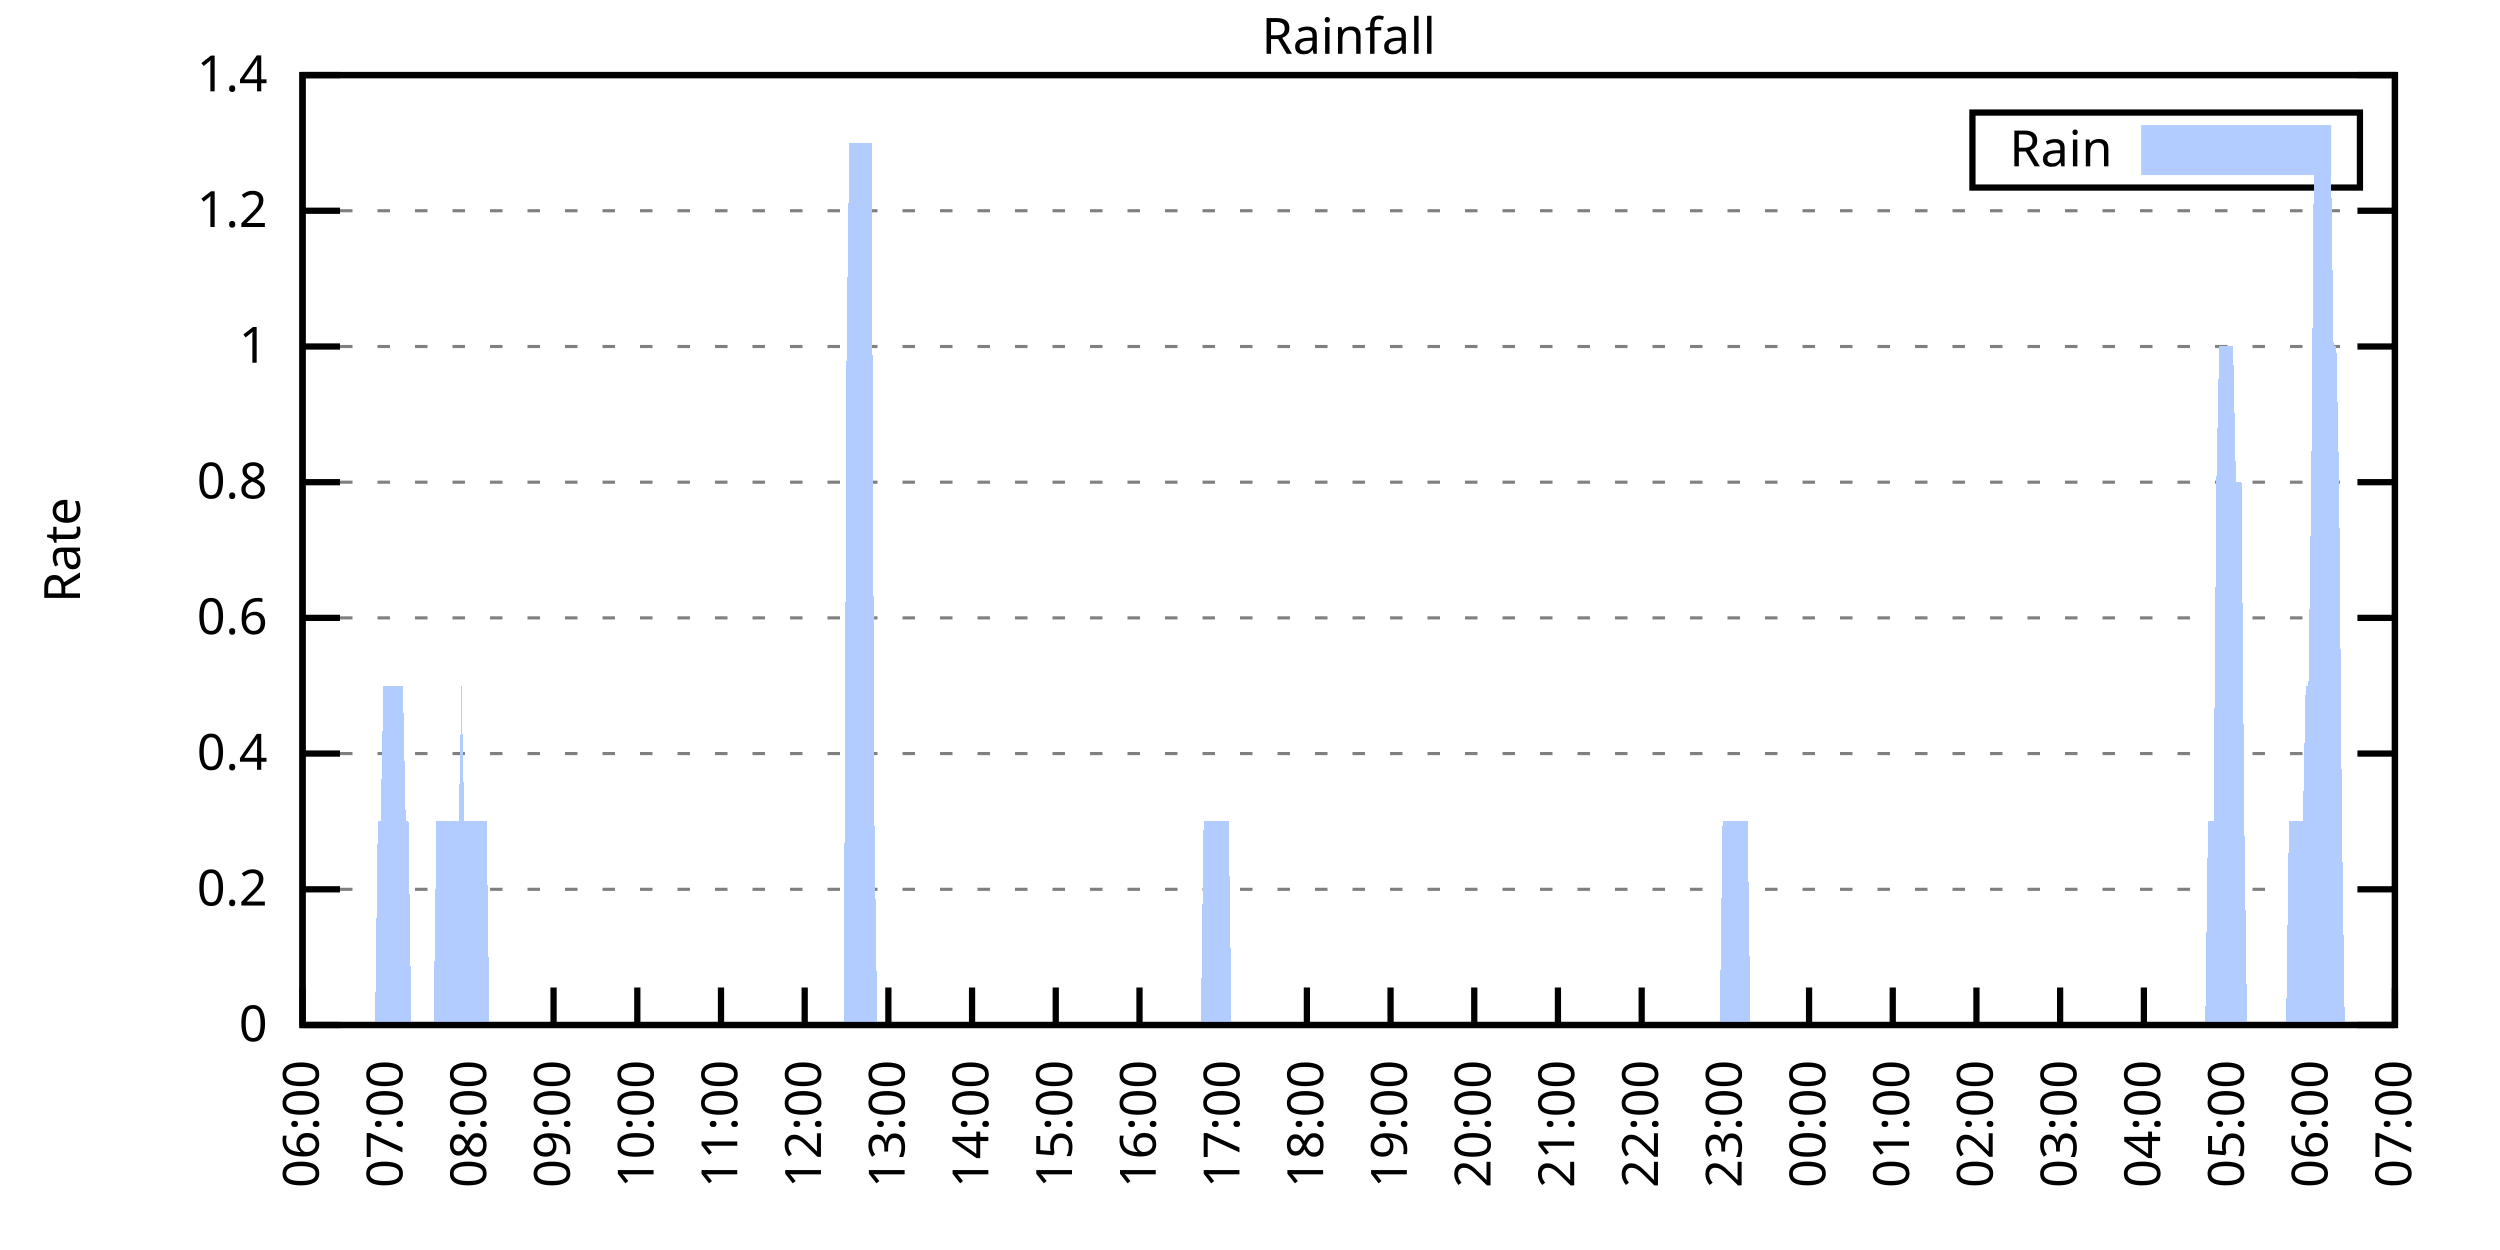
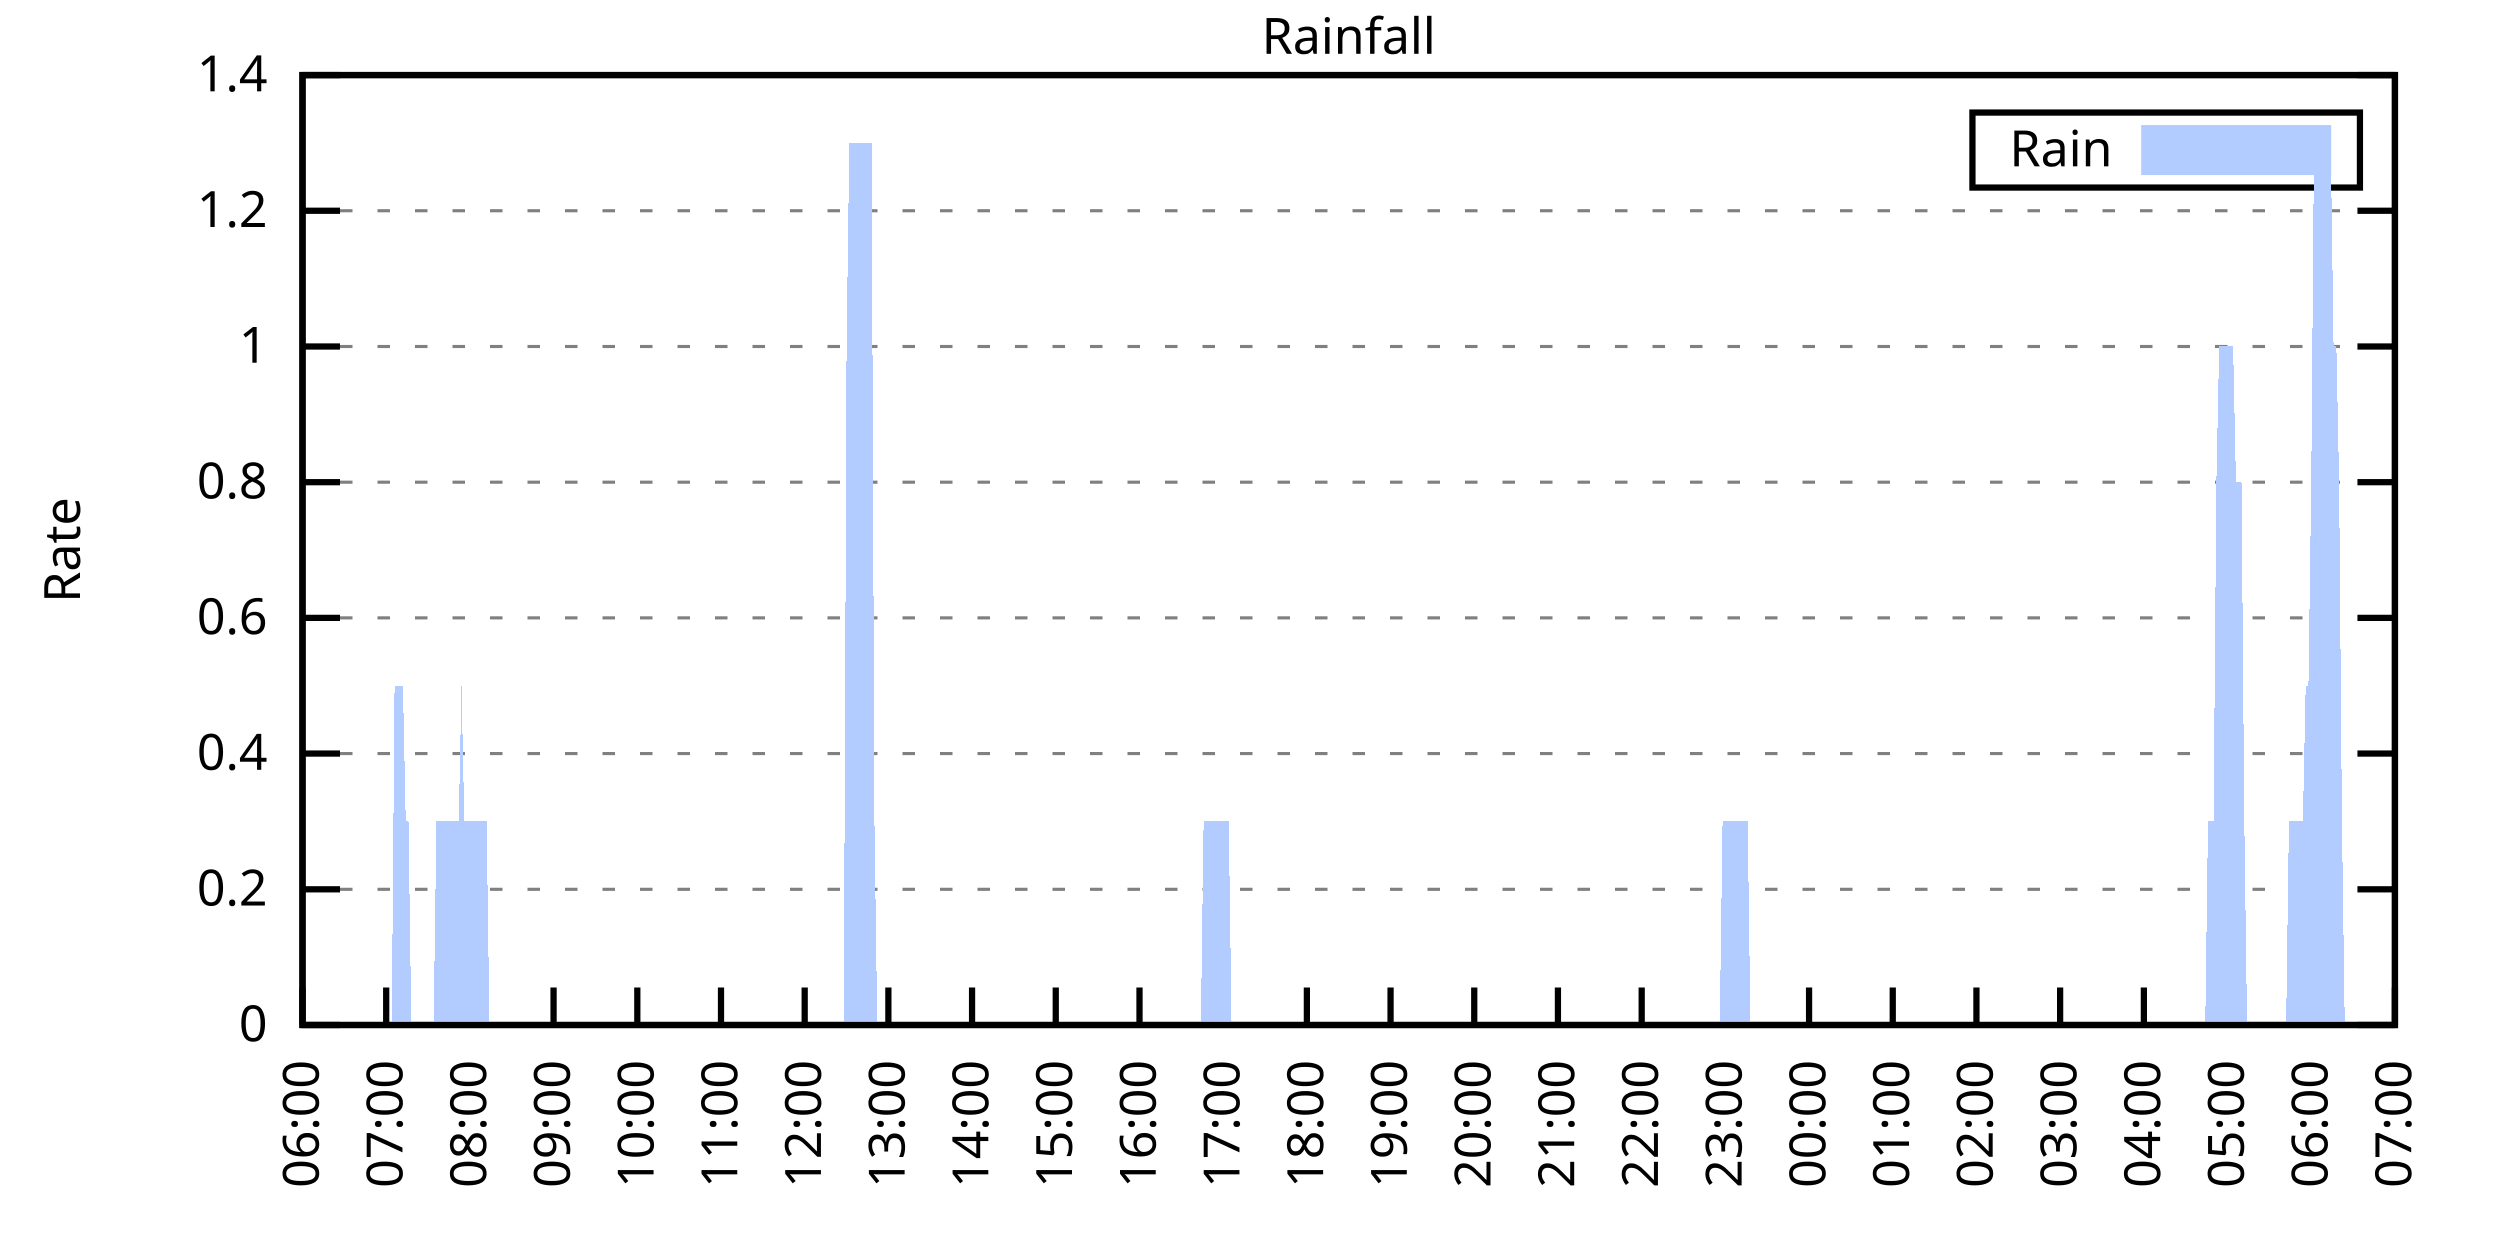
<svg xmlns="http://www.w3.org/2000/svg" xmlns:xlink="http://www.w3.org/1999/xlink" width="400" height="200" viewBox="0 0 400 200">
  <g id="gnuplot_canvas">
    <rect x="0" y="0" width="400" height="200" fill="none" />
    <defs>
      <circle id="gpDot" r="0.5" stroke-width="0.5" stroke="currentColor" />
      <path id="gpPt0" stroke-width="0.333" stroke="currentColor" d="M-1,0 h2 M0,-1 v2" />
      <path id="gpPt1" stroke-width="0.333" stroke="currentColor" d="M-1,-1 L1,1 M1,-1 L-1,1" />
      <path id="gpPt2" stroke-width="0.333" stroke="currentColor" d="M-1,0 L1,0 M0,-1 L0,1 M-1,-1 L1,1 M-1,1 L1,-1" />
      <rect id="gpPt3" stroke-width="0.333" stroke="currentColor" x="-1" y="-1" width="2" height="2" />
      <rect id="gpPt4" stroke-width="0.333" stroke="currentColor" fill="currentColor" x="-1" y="-1" width="2" height="2" />
      <circle id="gpPt5" stroke-width="0.333" stroke="currentColor" cx="0" cy="0" r="1" />
      <use xlink:href="#gpPt5" id="gpPt6" fill="currentColor" stroke="none" />
      <path id="gpPt7" stroke-width="0.333" stroke="currentColor" d="M0,-1.33 L-1.33,0.67 L1.33,0.67 z" />
      <use xlink:href="#gpPt7" id="gpPt8" fill="currentColor" stroke="none" />
      <use xlink:href="#gpPt7" id="gpPt9" stroke="currentColor" transform="rotate(180)" />
      <use xlink:href="#gpPt9" id="gpPt10" fill="currentColor" stroke="none" />
      <use xlink:href="#gpPt3" id="gpPt11" stroke="currentColor" transform="rotate(45)" />
      <use xlink:href="#gpPt11" id="gpPt12" fill="currentColor" stroke="none" />
      <path id="gpPt13" stroke-width="0.333" stroke="currentColor" d="M0,1.330 L1.265,0.411 L0.782,-1.067 L-0.782,-1.076 L-1.265,0.411 z" />
      <use xlink:href="#gpPt13" id="gpPt14" fill="currentColor" stroke="none" />
      <filter id="textbox" filterUnits="objectBoundingBox" x="0" y="0" height="1" width="1">
        <feFlood flood-color="white" flood-opacity="1" result="bgnd" />
        <feComposite in="SourceGraphic" in2="bgnd" operator="atop" />
      </filter>
      <filter id="greybox" filterUnits="objectBoundingBox" x="0" y="0" height="1" width="1">
        <feFlood flood-color="lightgrey" flood-opacity="1" result="grey" />
        <feComposite in="SourceGraphic" in2="grey" operator="atop" />
      </filter>
    </defs>
    <g fill="none" color="white" stroke="currentColor" stroke-width="1.00" stroke-linecap="butt" stroke-linejoin="miter">
</g>
    <g fill="none" color="black" stroke="currentColor" stroke-width="1.00" stroke-linecap="butt" stroke-linejoin="miter">
      <g stroke="none" shape-rendering="crispEdges">
        <polygon fill="rgb(255, 255, 255)" points="48.40,164.00 383.18,164.00 383.18,12.02 48.40,12.02 " />
      </g>
    </g>
    <g fill="none" color="black" stroke="currentColor" stroke-width="1.00" stroke-linecap="butt" stroke-linejoin="miter">
</g>
    <g fill="none" color="black" stroke="black" stroke-width="0.50" stroke-linecap="butt" stroke-linejoin="miter">
</g>
    <g fill="none" color="gray" stroke="currentColor" stroke-width="0.50" stroke-linecap="butt" stroke-linejoin="miter">
      <path stroke="gray" stroke-dasharray="2,4" class="gridline" d="M48.40,164.00 L383.19,164.00  " />
    </g>
    <g fill="none" color="gray" stroke="gray" stroke-width="1.00" stroke-linecap="butt" stroke-linejoin="miter">
</g>
    <g fill="none" color="black" stroke="currentColor" stroke-width="1.00" stroke-linecap="butt" stroke-linejoin="miter">
      <path stroke="black" d="M48.40,164.00 L54.40,164.00 M383.19,164.00 L377.19,164.00  " />
      <g transform="translate(42.80,166.60)" stroke="none" fill="black" font-family="Sans" font-size="8.00" text-anchor="end">
        <text>
          <tspan font-family="Sans"> 0</tspan>
        </text>
      </g>
    </g>
    <g fill="none" color="black" stroke="currentColor" stroke-width="1.00" stroke-linecap="butt" stroke-linejoin="miter">
</g>
    <g fill="none" color="black" stroke="black" stroke-width="0.50" stroke-linecap="butt" stroke-linejoin="miter">
</g>
    <g fill="none" color="gray" stroke="currentColor" stroke-width="0.50" stroke-linecap="butt" stroke-linejoin="miter">
      <path stroke="gray" stroke-dasharray="2,4" class="gridline" d="M48.40,142.29 L383.19,142.29  " />
    </g>
    <g fill="none" color="gray" stroke="gray" stroke-width="1.00" stroke-linecap="butt" stroke-linejoin="miter">
</g>
    <g fill="none" color="black" stroke="currentColor" stroke-width="1.00" stroke-linecap="butt" stroke-linejoin="miter">
      <path stroke="black" d="M48.40,142.29 L54.40,142.29 M383.19,142.29 L377.19,142.29  " />
      <g transform="translate(42.80,144.89)" stroke="none" fill="black" font-family="Sans" font-size="8.00" text-anchor="end">
        <text>
          <tspan font-family="Sans"> 0.2</tspan>
        </text>
      </g>
    </g>
    <g fill="none" color="black" stroke="currentColor" stroke-width="1.00" stroke-linecap="butt" stroke-linejoin="miter">
</g>
    <g fill="none" color="black" stroke="black" stroke-width="0.50" stroke-linecap="butt" stroke-linejoin="miter">
</g>
    <g fill="none" color="gray" stroke="currentColor" stroke-width="0.50" stroke-linecap="butt" stroke-linejoin="miter">
      <path stroke="gray" stroke-dasharray="2,4" class="gridline" d="M48.40,120.57 L383.19,120.57  " />
    </g>
    <g fill="none" color="gray" stroke="gray" stroke-width="1.00" stroke-linecap="butt" stroke-linejoin="miter">
</g>
    <g fill="none" color="black" stroke="currentColor" stroke-width="1.00" stroke-linecap="butt" stroke-linejoin="miter">
      <path stroke="black" d="M48.40,120.57 L54.40,120.57 M383.19,120.57 L377.19,120.57  " />
      <g transform="translate(42.80,123.17)" stroke="none" fill="black" font-family="Sans" font-size="8.00" text-anchor="end">
        <text>
          <tspan font-family="Sans"> 0.4</tspan>
        </text>
      </g>
    </g>
    <g fill="none" color="black" stroke="currentColor" stroke-width="1.00" stroke-linecap="butt" stroke-linejoin="miter">
</g>
    <g fill="none" color="black" stroke="black" stroke-width="0.50" stroke-linecap="butt" stroke-linejoin="miter">
</g>
    <g fill="none" color="gray" stroke="currentColor" stroke-width="0.50" stroke-linecap="butt" stroke-linejoin="miter">
      <path stroke="gray" stroke-dasharray="2,4" class="gridline" d="M48.40,98.86 L383.19,98.86  " />
    </g>
    <g fill="none" color="gray" stroke="gray" stroke-width="1.00" stroke-linecap="butt" stroke-linejoin="miter">
</g>
    <g fill="none" color="black" stroke="currentColor" stroke-width="1.00" stroke-linecap="butt" stroke-linejoin="miter">
      <path stroke="black" d="M48.40,98.86 L54.40,98.86 M383.19,98.86 L377.19,98.86  " />
      <g transform="translate(42.80,101.46)" stroke="none" fill="black" font-family="Sans" font-size="8.00" text-anchor="end">
        <text>
          <tspan font-family="Sans"> 0.6</tspan>
        </text>
      </g>
    </g>
    <g fill="none" color="black" stroke="currentColor" stroke-width="1.00" stroke-linecap="butt" stroke-linejoin="miter">
</g>
    <g fill="none" color="black" stroke="black" stroke-width="0.50" stroke-linecap="butt" stroke-linejoin="miter">
</g>
    <g fill="none" color="gray" stroke="currentColor" stroke-width="0.50" stroke-linecap="butt" stroke-linejoin="miter">
      <path stroke="gray" stroke-dasharray="2,4" class="gridline" d="M48.40,77.15 L383.19,77.15  " />
    </g>
    <g fill="none" color="gray" stroke="gray" stroke-width="1.00" stroke-linecap="butt" stroke-linejoin="miter">
</g>
    <g fill="none" color="black" stroke="currentColor" stroke-width="1.00" stroke-linecap="butt" stroke-linejoin="miter">
      <path stroke="black" d="M48.40,77.15 L54.40,77.15 M383.19,77.15 L377.19,77.15  " />
      <g transform="translate(42.80,79.75)" stroke="none" fill="black" font-family="Sans" font-size="8.00" text-anchor="end">
        <text>
          <tspan font-family="Sans"> 0.8</tspan>
        </text>
      </g>
    </g>
    <g fill="none" color="black" stroke="currentColor" stroke-width="1.00" stroke-linecap="butt" stroke-linejoin="miter">
</g>
    <g fill="none" color="black" stroke="black" stroke-width="0.50" stroke-linecap="butt" stroke-linejoin="miter">
</g>
    <g fill="none" color="gray" stroke="currentColor" stroke-width="0.50" stroke-linecap="butt" stroke-linejoin="miter">
      <path stroke="gray" stroke-dasharray="2,4" class="gridline" d="M48.40,55.44 L383.19,55.44  " />
    </g>
    <g fill="none" color="gray" stroke="gray" stroke-width="1.00" stroke-linecap="butt" stroke-linejoin="miter">
</g>
    <g fill="none" color="black" stroke="currentColor" stroke-width="1.00" stroke-linecap="butt" stroke-linejoin="miter">
      <path stroke="black" d="M48.40,55.44 L54.40,55.44 M383.19,55.44 L377.19,55.44  " />
      <g transform="translate(42.80,58.04)" stroke="none" fill="black" font-family="Sans" font-size="8.00" text-anchor="end">
        <text>
          <tspan font-family="Sans"> 1</tspan>
        </text>
      </g>
    </g>
    <g fill="none" color="black" stroke="currentColor" stroke-width="1.00" stroke-linecap="butt" stroke-linejoin="miter">
</g>
    <g fill="none" color="black" stroke="black" stroke-width="0.50" stroke-linecap="butt" stroke-linejoin="miter">
</g>
    <g fill="none" color="gray" stroke="currentColor" stroke-width="0.50" stroke-linecap="butt" stroke-linejoin="miter">
      <path stroke="gray" stroke-dasharray="2,4" class="gridline" d="M48.40,33.72 L383.19,33.72  " />
    </g>
    <g fill="none" color="gray" stroke="gray" stroke-width="1.00" stroke-linecap="butt" stroke-linejoin="miter">
</g>
    <g fill="none" color="black" stroke="currentColor" stroke-width="1.00" stroke-linecap="butt" stroke-linejoin="miter">
      <path stroke="black" d="M48.40,33.72 L54.40,33.72 M383.19,33.72 L377.19,33.72  " />
      <g transform="translate(42.80,36.32)" stroke="none" fill="black" font-family="Sans" font-size="8.00" text-anchor="end">
        <text>
          <tspan font-family="Sans"> 1.2</tspan>
        </text>
      </g>
    </g>
    <g fill="none" color="black" stroke="currentColor" stroke-width="1.00" stroke-linecap="butt" stroke-linejoin="miter">
</g>
    <g fill="none" color="black" stroke="black" stroke-width="0.50" stroke-linecap="butt" stroke-linejoin="miter">
</g>
    <g fill="none" color="gray" stroke="currentColor" stroke-width="0.50" stroke-linecap="butt" stroke-linejoin="miter">
      <path stroke="gray" stroke-dasharray="2,4" class="gridline" d="M48.40,12.01 L383.19,12.01  " />
    </g>
    <g fill="none" color="gray" stroke="gray" stroke-width="1.00" stroke-linecap="butt" stroke-linejoin="miter">
</g>
    <g fill="none" color="black" stroke="currentColor" stroke-width="1.00" stroke-linecap="butt" stroke-linejoin="miter">
      <path stroke="black" d="M48.40,12.01 L54.40,12.01 M383.19,12.01 L377.19,12.01  " />
      <g transform="translate(42.80,14.61)" stroke="none" fill="black" font-family="Sans" font-size="8.00" text-anchor="end">
        <text>
          <tspan font-family="Sans"> 1.4</tspan>
        </text>
      </g>
    </g>
    <g fill="none" color="black" stroke="currentColor" stroke-width="1.00" stroke-linecap="butt" stroke-linejoin="miter">
      <path stroke="black" d="M48.40,164.00 L48.40,158.00  " />
      <g transform="translate(51.00,169.60) rotate(270.00)" stroke="none" fill="black" font-family="Sans" font-size="8.00" text-anchor="end">
        <text>
          <tspan font-family="Sans">06:00</tspan>
        </text>
      </g>
    </g>
    <g fill="none" color="black" stroke="currentColor" stroke-width="1.00" stroke-linecap="butt" stroke-linejoin="miter">
      <path stroke="black" d="M61.79,164.00 L61.79,158.00  " />
      <g transform="translate(64.39,169.60) rotate(270.00)" stroke="none" fill="black" font-family="Sans" font-size="8.00" text-anchor="end">
        <text>
          <tspan font-family="Sans">07:00</tspan>
        </text>
      </g>
    </g>
    <g fill="none" color="black" stroke="currentColor" stroke-width="1.00" stroke-linecap="butt" stroke-linejoin="miter">
      <path stroke="black" d="M75.18,164.00 L75.18,158.00  " />
      <g transform="translate(77.78,169.60) rotate(270.00)" stroke="none" fill="black" font-family="Sans" font-size="8.00" text-anchor="end">
        <text>
          <tspan font-family="Sans">08:00</tspan>
        </text>
      </g>
    </g>
    <g fill="none" color="black" stroke="currentColor" stroke-width="1.00" stroke-linecap="butt" stroke-linejoin="miter">
      <path stroke="black" d="M88.57,164.00 L88.57,158.00  " />
      <g transform="translate(91.17,169.60) rotate(270.00)" stroke="none" fill="black" font-family="Sans" font-size="8.00" text-anchor="end">
        <text>
          <tspan font-family="Sans">09:00</tspan>
        </text>
      </g>
    </g>
    <g fill="none" color="black" stroke="currentColor" stroke-width="1.00" stroke-linecap="butt" stroke-linejoin="miter">
      <path stroke="black" d="M101.97,164.00 L101.97,158.00  " />
      <g transform="translate(104.57,169.60) rotate(270.00)" stroke="none" fill="black" font-family="Sans" font-size="8.00" text-anchor="end">
        <text>
          <tspan font-family="Sans">10:00</tspan>
        </text>
      </g>
    </g>
    <g fill="none" color="black" stroke="currentColor" stroke-width="1.00" stroke-linecap="butt" stroke-linejoin="miter">
      <path stroke="black" d="M115.36,164.00 L115.36,158.00  " />
      <g transform="translate(117.96,169.60) rotate(270.00)" stroke="none" fill="black" font-family="Sans" font-size="8.00" text-anchor="end">
        <text>
          <tspan font-family="Sans">11:00</tspan>
        </text>
      </g>
    </g>
    <g fill="none" color="black" stroke="currentColor" stroke-width="1.00" stroke-linecap="butt" stroke-linejoin="miter">
      <path stroke="black" d="M128.75,164.00 L128.75,158.00  " />
      <g transform="translate(131.35,169.60) rotate(270.00)" stroke="none" fill="black" font-family="Sans" font-size="8.00" text-anchor="end">
        <text>
          <tspan font-family="Sans">12:00</tspan>
        </text>
      </g>
    </g>
    <g fill="none" color="black" stroke="currentColor" stroke-width="1.00" stroke-linecap="butt" stroke-linejoin="miter">
      <path stroke="black" d="M142.14,164.00 L142.14,158.00  " />
      <g transform="translate(144.74,169.60) rotate(270.00)" stroke="none" fill="black" font-family="Sans" font-size="8.00" text-anchor="end">
        <text>
          <tspan font-family="Sans">13:00</tspan>
        </text>
      </g>
    </g>
    <g fill="none" color="black" stroke="currentColor" stroke-width="1.00" stroke-linecap="butt" stroke-linejoin="miter">
      <path stroke="black" d="M155.53,164.00 L155.53,158.00  " />
      <g transform="translate(158.13,169.60) rotate(270.00)" stroke="none" fill="black" font-family="Sans" font-size="8.00" text-anchor="end">
        <text>
          <tspan font-family="Sans">14:00</tspan>
        </text>
      </g>
    </g>
    <g fill="none" color="black" stroke="currentColor" stroke-width="1.00" stroke-linecap="butt" stroke-linejoin="miter">
      <path stroke="black" d="M168.92,164.00 L168.92,158.00  " />
      <g transform="translate(171.52,169.60) rotate(270.00)" stroke="none" fill="black" font-family="Sans" font-size="8.00" text-anchor="end">
        <text>
          <tspan font-family="Sans">15:00</tspan>
        </text>
      </g>
    </g>
    <g fill="none" color="black" stroke="currentColor" stroke-width="1.00" stroke-linecap="butt" stroke-linejoin="miter">
      <path stroke="black" d="M182.32,164.00 L182.32,158.00  " />
      <g transform="translate(184.92,169.60) rotate(270.00)" stroke="none" fill="black" font-family="Sans" font-size="8.00" text-anchor="end">
        <text>
          <tspan font-family="Sans">16:00</tspan>
        </text>
      </g>
    </g>
    <g fill="none" color="black" stroke="currentColor" stroke-width="1.00" stroke-linecap="butt" stroke-linejoin="miter">
      <path stroke="black" d="M195.71,164.00 L195.71,158.00  " />
      <g transform="translate(198.31,169.60) rotate(270.00)" stroke="none" fill="black" font-family="Sans" font-size="8.00" text-anchor="end">
        <text>
          <tspan font-family="Sans">17:00</tspan>
        </text>
      </g>
    </g>
    <g fill="none" color="black" stroke="currentColor" stroke-width="1.00" stroke-linecap="butt" stroke-linejoin="miter">
      <path stroke="black" d="M209.10,164.00 L209.10,158.00  " />
      <g transform="translate(211.70,169.60) rotate(270.00)" stroke="none" fill="black" font-family="Sans" font-size="8.00" text-anchor="end">
        <text>
          <tspan font-family="Sans">18:00</tspan>
        </text>
      </g>
    </g>
    <g fill="none" color="black" stroke="currentColor" stroke-width="1.00" stroke-linecap="butt" stroke-linejoin="miter">
      <path stroke="black" d="M222.49,164.00 L222.49,158.00  " />
      <g transform="translate(225.09,169.60) rotate(270.00)" stroke="none" fill="black" font-family="Sans" font-size="8.00" text-anchor="end">
        <text>
          <tspan font-family="Sans">19:00</tspan>
        </text>
      </g>
    </g>
    <g fill="none" color="black" stroke="currentColor" stroke-width="1.00" stroke-linecap="butt" stroke-linejoin="miter">
      <path stroke="black" d="M235.88,164.00 L235.88,158.00  " />
      <g transform="translate(238.48,169.60) rotate(270.00)" stroke="none" fill="black" font-family="Sans" font-size="8.00" text-anchor="end">
        <text>
          <tspan font-family="Sans">20:00</tspan>
        </text>
      </g>
    </g>
    <g fill="none" color="black" stroke="currentColor" stroke-width="1.00" stroke-linecap="butt" stroke-linejoin="miter">
      <path stroke="black" d="M249.27,164.00 L249.27,158.00  " />
      <g transform="translate(251.87,169.60) rotate(270.00)" stroke="none" fill="black" font-family="Sans" font-size="8.00" text-anchor="end">
        <text>
          <tspan font-family="Sans">21:00</tspan>
        </text>
      </g>
    </g>
    <g fill="none" color="black" stroke="currentColor" stroke-width="1.00" stroke-linecap="butt" stroke-linejoin="miter">
      <path stroke="black" d="M262.67,164.00 L262.67,158.00  " />
      <g transform="translate(265.27,169.60) rotate(270.00)" stroke="none" fill="black" font-family="Sans" font-size="8.00" text-anchor="end">
        <text>
          <tspan font-family="Sans">22:00</tspan>
        </text>
      </g>
    </g>
    <g fill="none" color="black" stroke="currentColor" stroke-width="1.00" stroke-linecap="butt" stroke-linejoin="miter">
      <path stroke="black" d="M276.06,164.00 L276.06,158.00  " />
      <g transform="translate(278.66,169.60) rotate(270.00)" stroke="none" fill="black" font-family="Sans" font-size="8.00" text-anchor="end">
        <text>
          <tspan font-family="Sans">23:00</tspan>
        </text>
      </g>
    </g>
    <g fill="none" color="black" stroke="currentColor" stroke-width="1.00" stroke-linecap="butt" stroke-linejoin="miter">
      <path stroke="black" d="M289.45,164.00 L289.45,158.00  " />
      <g transform="translate(292.05,169.60) rotate(270.00)" stroke="none" fill="black" font-family="Sans" font-size="8.00" text-anchor="end">
        <text>
          <tspan font-family="Sans">00:00</tspan>
        </text>
      </g>
    </g>
    <g fill="none" color="black" stroke="currentColor" stroke-width="1.00" stroke-linecap="butt" stroke-linejoin="miter">
      <path stroke="black" d="M302.84,164.00 L302.84,158.00  " />
      <g transform="translate(305.44,169.60) rotate(270.00)" stroke="none" fill="black" font-family="Sans" font-size="8.00" text-anchor="end">
        <text>
          <tspan font-family="Sans">01:00</tspan>
        </text>
      </g>
    </g>
    <g fill="none" color="black" stroke="currentColor" stroke-width="1.00" stroke-linecap="butt" stroke-linejoin="miter">
      <path stroke="black" d="M316.23,164.00 L316.23,158.00  " />
      <g transform="translate(318.83,169.60) rotate(270.00)" stroke="none" fill="black" font-family="Sans" font-size="8.00" text-anchor="end">
        <text>
          <tspan font-family="Sans">02:00</tspan>
        </text>
      </g>
    </g>
    <g fill="none" color="black" stroke="currentColor" stroke-width="1.00" stroke-linecap="butt" stroke-linejoin="miter">
      <path stroke="black" d="M329.62,164.00 L329.62,158.00  " />
      <g transform="translate(332.22,169.60) rotate(270.00)" stroke="none" fill="black" font-family="Sans" font-size="8.00" text-anchor="end">
        <text>
          <tspan font-family="Sans">03:00</tspan>
        </text>
      </g>
    </g>
    <g fill="none" color="black" stroke="currentColor" stroke-width="1.00" stroke-linecap="butt" stroke-linejoin="miter">
      <path stroke="black" d="M343.02,164.00 L343.02,158.00  " />
      <g transform="translate(345.62,169.60) rotate(270.00)" stroke="none" fill="black" font-family="Sans" font-size="8.00" text-anchor="end">
        <text>
          <tspan font-family="Sans">04:00</tspan>
        </text>
      </g>
    </g>
    <g fill="none" color="black" stroke="currentColor" stroke-width="1.00" stroke-linecap="butt" stroke-linejoin="miter">
      <path stroke="black" d="M356.41,164.00 L356.41,158.00  " />
      <g transform="translate(359.01,169.60) rotate(270.00)" stroke="none" fill="black" font-family="Sans" font-size="8.00" text-anchor="end">
        <text>
          <tspan font-family="Sans">05:00</tspan>
        </text>
      </g>
    </g>
    <g fill="none" color="black" stroke="currentColor" stroke-width="1.00" stroke-linecap="butt" stroke-linejoin="miter">
      <path stroke="black" d="M369.80,164.00 L369.80,158.00  " />
      <g transform="translate(372.40,169.60) rotate(270.00)" stroke="none" fill="black" font-family="Sans" font-size="8.00" text-anchor="end">
        <text>
          <tspan font-family="Sans">06:00</tspan>
        </text>
      </g>
    </g>
    <g fill="none" color="black" stroke="currentColor" stroke-width="1.00" stroke-linecap="butt" stroke-linejoin="miter">
      <path stroke="black" d="M383.19,164.00 L383.19,158.00  " />
      <g transform="translate(385.79,169.60) rotate(270.00)" stroke="none" fill="black" font-family="Sans" font-size="8.00" text-anchor="end">
        <text>
          <tspan font-family="Sans">07:00</tspan>
        </text>
      </g>
    </g>
    <g fill="none" color="black" stroke="currentColor" stroke-width="1.00" stroke-linecap="butt" stroke-linejoin="miter">
</g>
    <g fill="none" color="black" stroke="currentColor" stroke-width="1.00" stroke-linecap="butt" stroke-linejoin="miter">
      <path stroke="black" d="M48.40,12.01 L48.40,164.00 L383.19,164.00 L383.19,12.01 L48.40,12.01 Z  " />
    </g>
    <g fill="none" color="black" stroke="currentColor" stroke-width="1.00" stroke-linecap="butt" stroke-linejoin="miter">
</g>
    <g fill="none" color="black" stroke="currentColor" stroke-width="1.00" stroke-linecap="butt" stroke-linejoin="miter">
      <path stroke="black" d="M315.59,30.01 L315.59,18.01 L377.59,18.01 L377.59,30.01 L315.59,30.01 Z  " />
    </g>
    <g id="Rainfall_plot_1">
      <g fill="none" color="white" stroke="black" stroke-width="2.00" stroke-linecap="butt" stroke-linejoin="miter">
</g>
      <g fill="none" color="black" stroke="currentColor" stroke-width="2.00" stroke-linecap="butt" stroke-linejoin="miter">
        <g transform="translate(337.99,26.61)" stroke="none" fill="black" font-family="Sans" font-size="8.00" text-anchor="end">
          <text>
            <tspan font-family="Sans">Rain</tspan>
          </text>
        </g>
      </g>
      <g fill="none" color="black" stroke="currentColor" stroke-width="2.00" stroke-linecap="butt" stroke-linejoin="miter">
        <g stroke="none" shape-rendering="crispEdges">
          <polygon fill="rgb(178, 204, 255)" points="343.59,27.01 371.99,27.01 371.99,21.01 343.59,21.01 " />
        </g>
        <path stroke="rgb(178, 204, 255)" d="M343.59,27.01 L371.99,27.01 L371.99,21.01 L343.59,21.01 L343.59,27.01 Z  " />
      </g>
      <g fill="none" color="black" stroke="currentColor" stroke-width="2.00" stroke-linecap="butt" stroke-linejoin="miter">
        <g stroke="none" shape-rendering="crispEdges">
-           <polygon fill="rgb(178, 204, 255)" points="55.54,164.00 55.99,164.00 56.43,164.00 56.88,164.00 57.33,164.00 57.77,164.00 58.22,164.00 58.67,164.00 59.11,164.00 59.56,164.00 60.01,164.00 60.45,131.43 60.90,131.43 61.35,109.72 61.79,109.72 62.24,109.72 62.68,109.72 63.13,109.72 63.58,109.72 64.02,109.72 64.47,109.72 64.92,131.43 65.36,131.43 65.81,164.00 66.26,164.00 66.70,164.00 67.15,164.00 67.59,164.00 68.04,164.00 68.49,164.00 68.93,164.00 69.38,164.00 69.83,131.43 70.27,131.43 70.72,131.43 71.17,131.43 71.61,131.43 72.06,131.43 72.50,131.43 72.95,131.43 73.40,131.43 73.84,109.72 74.29,131.43 74.74,131.43 75.18,131.43 75.63,131.43 76.08,131.43 76.52,131.43 76.97,131.43 77.42,131.43 77.86,131.43 78.31,164.00 78.75,164.00 79.20,164.00 79.65,164.00 80.09,164.00 80.54,164.00 80.99,164.00 81.43,164.00 81.88,164.00 82.33,164.00 82.77,164.00 83.22,164.00 83.66,164.00 84.11,164.00 84.56,164.00 85.00,164.00 85.45,164.00 85.90,164.00 86.34,164.00 86.79,164.00 87.24,164.00 87.68,164.00 88.13,164.00 88.57,164.00 89.02,164.00 89.47,164.00 89.91,164.00 90.36,164.00 90.81,164.00 91.25,164.00 91.70,164.00 92.15,164.00 92.59,164.00 93.04,164.00 93.49,164.00 93.93,164.00 94.38,164.00 94.82,164.00 95.27,164.00 95.72,164.00 96.16,164.00 96.61,164.00 97.06,164.00 97.50,164.00 97.95,164.00 98.40,164.00 98.84,164.00 99.29,164.00 99.73,164.00 100.18,164.00 100.63,164.00 101.07,164.00 101.52,164.00 101.97,164.00 102.41,164.00 102.86,164.00 103.31,164.00 103.75,164.00 104.20,164.00 104.64,164.00 105.09,164.00 105.54,164.00 105.98,164.00 106.43,164.00 106.88,164.00 107.32,164.00 107.77,164.00 108.22,164.00 108.66,164.00 109.11,164.00 109.55,164.00 110.00,164.00 110.45,164.00 110.89,164.00 111.34,164.00 111.79,164.00 112.23,164.00 112.68,164.00 113.13,164.00 113.57,164.00 114.02,164.00 114.47,164.00 114.91,164.00 115.36,164.00 115.80,164.00 116.25,164.00 116.70,164.00 117.14,164.00 117.59,164.00 118.04,164.00 118.48,164.00 118.93,164.00 119.38,164.00 119.82,164.00 120.27,164.00 120.71,164.00 121.16,164.00 121.61,164.00 122.05,164.00 122.50,164.00 122.95,164.00 123.39,164.00 123.84,164.00 124.29,164.00 124.73,164.00 125.18,164.00 125.62,164.00 126.07,164.00 126.52,164.00 126.96,164.00 127.41,164.00 127.86,164.00 128.30,164.00 128.75,164.00 129.20,164.00 129.64,164.00 130.09,164.00 130.54,164.00 130.98,164.00 131.43,164.00 131.87,164.00 132.32,164.00 132.77,164.00 133.21,164.00 133.66,164.00 134.11,164.00 134.55,164.00 135.00,164.00 135.45,55.44 135.89,22.87 136.34,22.87 136.78,22.87 137.23,22.87 137.68,22.87 138.12,22.87 138.57,22.87 139.02,22.87 139.46,22.87 139.91,131.43 140.36,164.00 140.80,164.00 141.25,164.00 141.69,164.00 142.14,164.00 142.59,164.00 143.03,164.00 143.48,164.00 143.93,164.00 144.37,164.00 144.82,164.00 145.27,164.00 145.71,164.00 146.16,164.00 146.61,164.00 147.05,164.00 147.50,164.00 147.94,164.00 148.39,164.00 148.84,164.00 149.28,164.00 149.73,164.00 150.18,164.00 150.62,164.00 151.07,164.00 151.52,164.00 151.96,164.00 152.41,164.00 152.85,164.00 153.30,164.00 153.75,164.00 154.19,164.00 154.64,164.00 155.09,164.00 155.53,164.00 155.98,164.00 156.43,164.00 156.87,164.00 157.32,164.00 157.76,164.00 158.21,164.00 158.66,164.00 159.10,164.00 159.55,164.00 160.00,164.00 160.44,164.00 160.89,164.00 161.34,164.00 161.78,164.00 162.23,164.00 162.67,164.00 163.12,164.00 163.57,164.00 164.01,164.00 164.46,164.00 164.91,164.00 165.35,164.00 165.80,164.00 166.25,164.00 166.69,164.00 167.14,164.00 167.59,164.00 168.03,164.00 168.48,164.00 168.92,164.00 169.37,164.00 169.82,164.00 170.26,164.00 170.71,164.00 171.16,164.00 171.60,164.00 172.05,164.00 172.50,164.00 172.94,164.00 173.39,164.00 173.83,164.00 174.28,164.00 174.73,164.00 175.17,164.00 175.62,164.00 176.07,164.00 176.51,164.00 176.96,164.00 177.41,164.00 177.85,164.00 178.30,164.00 178.74,164.00 179.19,164.00 179.64,164.00 180.08,164.00 180.53,164.00 180.98,164.00 181.42,164.00 181.87,164.00 182.32,164.00 182.76,164.00 183.21,164.00 183.66,164.00 184.10,164.00 184.55,164.00 184.99,164.00 185.44,164.00 185.89,164.00 186.33,164.00 186.78,164.00 187.23,164.00 187.67,164.00 188.12,164.00 188.57,164.00 189.01,164.00 189.46,164.00 189.90,164.00 190.35,164.00 190.80,164.00 191.24,164.00 191.69,164.00 192.14,164.00 192.58,131.43 193.03,131.43 193.48,131.43 193.92,131.43 194.37,131.43 194.81,131.43 195.26,131.43 195.71,131.43 196.15,131.43 196.60,131.43 197.05,164.00 197.49,164.00 197.94,164.00 198.39,164.00 198.83,164.00 199.28,164.00 199.73,164.00 200.17,164.00 200.62,164.00 201.06,164.00 201.51,164.00 201.96,164.00 202.40,164.00 202.85,164.00 203.30,164.00 203.74,164.00 204.19,164.00 204.64,164.00 205.08,164.00 205.53,164.00 205.97,164.00 206.42,164.00 206.87,164.00 207.31,164.00 207.76,164.00 208.21,164.00 208.65,164.00 209.10,164.00 209.55,164.00 209.99,164.00 210.44,164.00 210.88,164.00 211.33,164.00 211.78,164.00 212.22,164.00 212.67,164.00 213.12,164.00 213.56,164.00 214.01,164.00 214.46,164.00 214.90,164.00 215.35,164.00 215.80,164.00 216.24,164.00 216.69,164.00 217.13,164.00 217.58,164.00 218.03,164.00 218.47,164.00 218.92,164.00 219.37,164.00 219.81,164.00 220.26,164.00 220.71,164.00 221.15,164.00 221.60,164.00 222.04,164.00 222.49,164.00 222.94,164.00 223.38,164.00 223.83,164.00 224.28,164.00 224.72,164.00 225.17,164.00 225.62,164.00 226.06,164.00 226.51,164.00 226.95,164.00 227.40,164.00 227.85,164.00 228.29,164.00 228.74,164.00 229.19,164.00 229.63,164.00 230.08,164.00 230.53,164.00 230.97,164.00 231.42,164.00 231.86,164.00 232.31,164.00 232.76,164.00 233.20,164.00 233.65,164.00 234.10,164.00 234.54,164.00 234.99,164.00 235.44,164.00 235.88,164.00 236.33,164.00 236.78,164.00 237.22,164.00 237.67,164.00 238.11,164.00 238.56,164.00 239.01,164.00 239.45,164.00 239.90,164.00 240.35,164.00 240.79,164.00 241.24,164.00 241.69,164.00 242.13,164.00 242.58,164.00 243.02,164.00 243.47,164.00 243.92,164.00 244.36,164.00 244.81,164.00 245.26,164.00 245.70,164.00 246.15,164.00 246.60,164.00 247.04,164.00 247.49,164.00 247.93,164.00 248.38,164.00 248.83,164.00 249.27,164.00 249.72,164.00 250.17,164.00 250.61,164.00 251.06,164.00 251.51,164.00 251.95,164.00 252.40,164.00 252.85,164.00 253.29,164.00 253.74,164.00 254.18,164.00 254.63,164.00 255.08,164.00 255.52,164.00 255.97,164.00 256.42,164.00 256.86,164.00 257.31,164.00 257.76,164.00 258.20,164.00 258.65,164.00 259.09,164.00 259.54,164.00 259.99,164.00 260.43,164.00 260.88,164.00 261.33,164.00 261.77,164.00 262.22,164.00 262.67,164.00 263.11,164.00 263.56,164.00 264.00,164.00 264.45,164.00 264.90,164.00 265.34,164.00 265.79,164.00 266.24,164.00 266.68,164.00 267.13,164.00 267.58,164.00 268.02,164.00 268.47,164.00 268.92,164.00 269.36,164.00 269.81,164.00 270.25,164.00 270.70,164.00 271.15,164.00 271.59,164.00 272.04,164.00 272.49,164.00 272.93,164.00 273.38,164.00 273.83,164.00 274.27,164.00 274.72,164.00 275.16,164.00 275.61,131.43 276.06,131.43 276.50,131.43 276.95,131.43 277.40,131.43 277.84,131.43 278.29,131.43 278.74,131.43 279.18,131.43 279.63,131.43 280.07,164.00 280.52,164.00 280.97,164.00 281.41,164.00 281.86,164.00 282.31,164.00 282.75,164.00 283.20,164.00 283.65,164.00 284.09,164.00 284.54,164.00 284.98,164.00 285.43,164.00 285.88,164.00 286.32,164.00 286.77,164.00 287.22,164.00 287.66,164.00 288.11,164.00 288.56,164.00 289.00,164.00 289.45,164.00 289.90,164.00 290.34,164.00 290.79,164.00 291.23,164.00 291.68,164.00 292.13,164.00 292.57,164.00 293.02,164.00 293.47,164.00 293.91,164.00 294.36,164.00 294.81,164.00 295.25,164.00 295.70,164.00 296.14,164.00 296.59,164.00 297.04,164.00 297.48,164.00 297.93,164.00 298.38,164.00 298.82,164.00 299.27,164.00 299.72,164.00 300.16,164.00 300.61,164.00 301.05,164.00 301.50,164.00 301.95,164.00 302.39,164.00 302.84,164.00 303.29,164.00 303.73,164.00 304.18,164.00 304.63,164.00 305.07,164.00 305.52,164.00 305.97,164.00 306.41,164.00 306.86,164.00 307.30,164.00 307.75,164.00 308.20,164.00 308.64,164.00 309.09,164.00 309.54,164.00 309.98,164.00 310.43,164.00 310.88,164.00 311.32,164.00 311.77,164.00 312.21,164.00 312.66,164.00 313.11,164.00 313.55,164.00 314.00,164.00 314.45,164.00 314.89,164.00 315.34,164.00 315.79,164.00 316.23,164.00 316.68,164.00 317.12,164.00 317.57,164.00 318.02,164.00 318.46,164.00 318.91,164.00 319.36,164.00 319.80,164.00 320.25,164.00 320.70,164.00 321.14,164.00 321.59,164.00 322.04,164.00 322.48,164.00 322.93,164.00 323.37,164.00 323.82,164.00 324.27,164.00 324.71,164.00 325.16,164.00 325.61,164.00 326.05,164.00 326.50,164.00 326.95,164.00 327.39,164.00 327.84,164.00 328.28,164.00 328.73,164.00 329.18,164.00 329.62,164.00 330.07,164.00 330.52,164.00 330.96,164.00 331.41,164.00 331.86,164.00 332.30,164.00 332.75,164.00 333.19,164.00 333.64,164.00 334.09,164.00 334.53,164.00 334.98,164.00 335.43,164.00 335.87,164.00 336.32,164.00 336.77,164.00 337.21,164.00 337.66,164.00 338.10,164.00 338.55,164.00 339.00,164.00 339.44,164.00 339.89,164.00 340.34,164.00 340.78,164.00 341.23,164.00 341.68,164.00 342.12,164.00 342.57,164.00 343.02,164.00 343.46,164.00 343.91,164.00 344.35,164.00 344.80,164.00 345.25,164.00 345.69,164.00 346.14,164.00 346.59,164.00 347.03,164.00 347.48,164.00 347.93,164.00 348.37,164.00 348.82,164.00 349.26,164.00 349.71,164.00 350.16,164.00 350.60,164.00 351.05,164.00 351.50,164.00 351.94,164.00 352.39,164.00 352.84,164.00 353.28,131.43 353.73,131.43 354.17,131.43 354.62,77.15 355.07,55.44 355.51,55.44 355.96,55.44 356.41,55.44 356.85,55.44 357.30,55.44 357.75,77.15 358.19,77.15 358.64,77.15 359.09,131.43 359.53,164.00 359.98,164.00 360.42,164.00 360.87,164.00 361.32,164.00 361.76,164.00 362.21,164.00 362.66,164.00 363.10,164.00 363.55,164.00 364.00,164.00 364.44,164.00 364.89,164.00 365.33,164.00 365.78,164.00 366.23,131.43 366.67,131.43 367.12,131.43 367.57,131.43 368.01,131.43 368.46,131.43 368.91,109.72 369.35,109.72 369.80,77.15 370.24,22.87 370.69,22.87 371.14,22.87 371.58,22.87 372.03,22.87 372.48,22.87 372.92,22.87 373.37,55.44 373.82,55.44 374.26,77.15 374.71,131.43 375.16,164.00 375.60,164.00 376.05,164.00 376.49,164.00 376.49,164.00 55.54,164.00 " />
+           <polygon fill="rgb(178, 204, 255)" points="58.67,164.00 59.11,164.00 59.56,164.00 60.01,164.00 60.45,164.00 60.90,164.00 61.35,164.00 61.79,164.00 62.24,164.00 62.68,164.00 63.13,109.72 63.58,109.72 64.02,109.72 64.47,109.72 64.92,131.43 65.36,131.43 65.81,164.00 66.26,164.00 66.70,164.00 67.15,164.00 67.59,164.00 68.04,164.00 68.49,164.00 68.93,164.00 69.38,164.00 69.83,131.43 70.27,131.43 70.72,131.43 71.17,131.43 71.61,131.43 72.06,131.43 72.50,131.43 72.95,131.43 73.40,131.43 73.84,109.72 74.29,131.43 74.74,131.43 75.18,131.43 75.63,131.43 76.08,131.43 76.52,131.43 76.97,131.43 77.42,131.43 77.86,131.43 78.31,164.00 78.75,164.00 79.20,164.00 79.65,164.00 80.09,164.00 80.54,164.00 80.99,164.00 81.43,164.00 81.88,164.00 82.33,164.00 82.77,164.00 83.22,164.00 83.66,164.00 84.11,164.00 84.56,164.00 85.00,164.00 85.45,164.00 85.90,164.00 86.34,164.00 86.79,164.00 87.24,164.00 87.68,164.00 88.13,164.00 88.57,164.00 89.02,164.00 89.47,164.00 89.91,164.00 90.36,164.00 90.81,164.00 91.25,164.00 91.70,164.00 92.15,164.00 92.59,164.00 93.04,164.00 93.49,164.00 93.93,164.00 94.38,164.00 94.82,164.00 95.27,164.00 95.72,164.00 96.16,164.00 96.61,164.00 97.06,164.00 97.50,164.00 97.95,164.00 98.40,164.00 98.84,164.00 99.29,164.00 99.73,164.00 100.18,164.00 100.63,164.00 101.07,164.00 101.52,164.00 101.97,164.00 102.41,164.00 102.86,164.00 103.31,164.00 103.75,164.00 104.20,164.00 104.64,164.00 105.09,164.00 105.54,164.00 105.98,164.00 106.43,164.00 106.88,164.00 107.32,164.00 107.77,164.00 108.22,164.00 108.66,164.00 109.11,164.00 109.55,164.00 110.00,164.00 110.45,164.00 110.89,164.00 111.34,164.00 111.79,164.00 112.23,164.00 112.68,164.00 113.13,164.00 113.57,164.00 114.02,164.00 114.47,164.00 114.91,164.00 115.36,164.00 115.80,164.00 116.25,164.00 116.70,164.00 117.14,164.00 117.59,164.00 118.04,164.00 118.48,164.00 118.93,164.00 119.38,164.00 119.82,164.00 120.27,164.00 120.71,164.00 121.16,164.00 121.61,164.00 122.05,164.00 122.50,164.00 122.95,164.00 123.39,164.00 123.84,164.00 124.29,164.00 124.73,164.00 125.18,164.00 125.62,164.00 126.07,164.00 126.52,164.00 126.96,164.00 127.41,164.00 127.86,164.00 128.30,164.00 128.75,164.00 129.20,164.00 129.64,164.00 130.09,164.00 130.54,164.00 130.98,164.00 131.43,164.00 131.87,164.00 132.32,164.00 132.77,164.00 133.21,164.00 133.66,164.00 134.11,164.00 134.55,164.00 135.00,164.00 135.45,55.44 135.89,22.87 136.34,22.87 136.78,22.87 137.23,22.87 137.68,22.87 138.12,22.87 138.57,22.87 139.02,22.87 139.46,22.87 139.91,131.43 140.36,164.00 140.80,164.00 141.25,164.00 141.69,164.00 142.14,164.00 142.59,164.00 143.03,164.00 143.48,164.00 143.93,164.00 144.37,164.00 144.82,164.00 145.27,164.00 145.71,164.00 146.16,164.00 146.61,164.00 147.05,164.00 147.50,164.00 147.94,164.00 148.39,164.00 148.84,164.00 149.28,164.00 149.73,164.00 150.18,164.00 150.62,164.00 151.07,164.00 151.52,164.00 151.96,164.00 152.41,164.00 152.85,164.00 153.30,164.00 153.75,164.00 154.19,164.00 154.64,164.00 155.09,164.00 155.53,164.00 155.98,164.00 156.43,164.00 156.87,164.00 157.32,164.00 157.76,164.00 158.21,164.00 158.66,164.00 159.10,164.00 159.55,164.00 160.00,164.00 160.44,164.00 160.89,164.00 161.34,164.00 161.78,164.00 162.23,164.00 162.67,164.00 163.12,164.00 163.57,164.00 164.01,164.00 164.46,164.00 164.91,164.00 165.35,164.00 165.80,164.00 166.25,164.00 166.69,164.00 167.14,164.00 167.59,164.00 168.03,164.00 168.48,164.00 168.92,164.00 169.37,164.00 169.82,164.00 170.26,164.00 170.71,164.00 171.16,164.00 171.60,164.00 172.05,164.00 172.50,164.00 172.94,164.00 173.39,164.00 173.83,164.00 174.28,164.00 174.73,164.00 175.17,164.00 175.62,164.00 176.07,164.00 176.51,164.00 176.96,164.00 177.41,164.00 177.85,164.00 178.30,164.00 178.74,164.00 179.19,164.00 179.64,164.00 180.08,164.00 180.53,164.00 180.98,164.00 181.42,164.00 181.87,164.00 182.32,164.00 182.76,164.00 183.21,164.00 183.66,164.00 184.10,164.00 184.55,164.00 184.99,164.00 185.44,164.00 185.89,164.00 186.33,164.00 186.78,164.00 187.23,164.00 187.67,164.00 188.12,164.00 188.57,164.00 189.01,164.00 189.46,164.00 189.90,164.00 190.35,164.00 190.80,164.00 191.24,164.00 191.69,164.00 192.14,164.00 192.58,131.43 193.03,131.43 193.48,131.43 193.92,131.43 194.37,131.43 194.81,131.43 195.26,131.43 195.71,131.43 196.15,131.43 196.60,131.43 197.05,164.00 197.49,164.00 197.94,164.00 198.39,164.00 198.83,164.00 199.28,164.00 199.73,164.00 200.17,164.00 200.62,164.00 201.06,164.00 201.51,164.00 201.96,164.00 202.40,164.00 202.85,164.00 203.30,164.00 203.74,164.00 204.19,164.00 204.64,164.00 205.08,164.00 205.53,164.00 205.97,164.00 206.42,164.00 206.87,164.00 207.31,164.00 207.76,164.00 208.21,164.00 208.65,164.00 209.10,164.00 209.55,164.00 209.99,164.00 210.44,164.00 210.88,164.00 211.33,164.00 211.78,164.00 212.22,164.00 212.67,164.00 213.12,164.00 213.56,164.00 214.01,164.00 214.46,164.00 214.90,164.00 215.35,164.00 215.80,164.00 216.24,164.00 216.69,164.00 217.13,164.00 217.58,164.00 218.03,164.00 218.47,164.00 218.92,164.00 219.37,164.00 219.81,164.00 220.26,164.00 220.71,164.00 221.15,164.00 221.60,164.00 222.04,164.00 222.49,164.00 222.94,164.00 223.38,164.00 223.83,164.00 224.28,164.00 224.72,164.00 225.17,164.00 225.62,164.00 226.06,164.00 226.51,164.00 226.95,164.00 227.40,164.00 227.85,164.00 228.29,164.00 228.74,164.00 229.19,164.00 229.63,164.00 230.08,164.00 230.53,164.00 230.97,164.00 231.42,164.00 231.86,164.00 232.31,164.00 232.76,164.00 233.20,164.00 233.65,164.00 234.10,164.00 234.54,164.00 234.99,164.00 235.44,164.00 235.88,164.00 236.33,164.00 236.78,164.00 237.22,164.00 237.67,164.00 238.11,164.00 238.56,164.00 239.01,164.00 239.45,164.00 239.90,164.00 240.35,164.00 240.79,164.00 241.24,164.00 241.69,164.00 242.13,164.00 242.58,164.00 243.02,164.00 243.47,164.00 243.92,164.00 244.36,164.00 244.81,164.00 245.26,164.00 245.70,164.00 246.15,164.00 246.60,164.00 247.04,164.00 247.49,164.00 247.93,164.00 248.38,164.00 248.83,164.00 249.27,164.00 249.72,164.00 250.17,164.00 250.61,164.00 251.06,164.00 251.51,164.00 251.95,164.00 252.40,164.00 252.85,164.00 253.29,164.00 253.74,164.00 254.18,164.00 254.63,164.00 255.08,164.00 255.52,164.00 255.97,164.00 256.42,164.00 256.86,164.00 257.31,164.00 257.76,164.00 258.20,164.00 258.65,164.00 259.09,164.00 259.54,164.00 259.99,164.00 260.43,164.00 260.88,164.00 261.33,164.00 261.77,164.00 262.22,164.00 262.67,164.00 263.11,164.00 263.56,164.00 264.00,164.00 264.45,164.00 264.90,164.00 265.34,164.00 265.79,164.00 266.24,164.00 266.68,164.00 267.13,164.00 267.58,164.00 268.02,164.00 268.47,164.00 268.92,164.00 269.36,164.00 269.81,164.00 270.25,164.00 270.70,164.00 271.15,164.00 271.59,164.00 272.04,164.00 272.49,164.00 272.93,164.00 273.38,164.00 273.83,164.00 274.27,164.00 274.72,164.00 275.16,164.00 275.61,131.43 276.06,131.43 276.50,131.43 276.95,131.43 277.40,131.43 277.84,131.43 278.29,131.43 278.74,131.43 279.18,131.43 279.63,131.43 280.07,164.00 280.52,164.00 280.97,164.00 281.41,164.00 281.86,164.00 282.31,164.00 282.75,164.00 283.20,164.00 283.65,164.00 284.09,164.00 284.54,164.00 284.98,164.00 285.43,164.00 285.88,164.00 286.32,164.00 286.77,164.00 287.22,164.00 287.66,164.00 288.11,164.00 288.56,164.00 289.00,164.00 289.45,164.00 289.90,164.00 290.34,164.00 290.79,164.00 291.23,164.00 291.68,164.00 292.13,164.00 292.57,164.00 293.02,164.00 293.47,164.00 293.91,164.00 294.36,164.00 294.81,164.00 295.25,164.00 295.70,164.00 296.14,164.00 296.59,164.00 297.04,164.00 297.48,164.00 297.93,164.00 298.38,164.00 298.82,164.00 299.27,164.00 299.72,164.00 300.16,164.00 300.61,164.00 301.05,164.00 301.50,164.00 301.95,164.00 302.39,164.00 302.84,164.00 303.29,164.00 303.73,164.00 304.18,164.00 304.63,164.00 305.07,164.00 305.52,164.00 305.97,164.00 306.41,164.00 306.86,164.00 307.30,164.00 307.75,164.00 308.20,164.00 308.64,164.00 309.09,164.00 309.54,164.00 309.98,164.00 310.43,164.00 310.88,164.00 311.32,164.00 311.77,164.00 312.21,164.00 312.66,164.00 313.11,164.00 313.55,164.00 314.00,164.00 314.45,164.00 314.89,164.00 315.34,164.00 315.79,164.00 316.23,164.00 316.68,164.00 317.12,164.00 317.57,164.00 318.02,164.00 318.46,164.00 318.91,164.00 319.36,164.00 319.80,164.00 320.25,164.00 320.70,164.00 321.14,164.00 321.59,164.00 322.04,164.00 322.48,164.00 322.93,164.00 323.37,164.00 323.82,164.00 324.27,164.00 324.71,164.00 325.16,164.00 325.61,164.00 326.05,164.00 326.50,164.00 326.95,164.00 327.39,164.00 327.84,164.00 328.28,164.00 328.73,164.00 329.18,164.00 329.62,164.00 330.07,164.00 330.52,164.00 330.96,164.00 331.41,164.00 331.86,164.00 332.30,164.00 332.75,164.00 333.19,164.00 333.64,164.00 334.09,164.00 334.53,164.00 334.98,164.00 335.43,164.00 335.87,164.00 336.32,164.00 336.77,164.00 337.21,164.00 337.66,164.00 338.10,164.00 338.55,164.00 339.00,164.00 339.44,164.00 339.89,164.00 340.34,164.00 340.78,164.00 341.23,164.00 341.68,164.00 342.12,164.00 342.57,164.00 343.02,164.00 343.46,164.00 343.91,164.00 344.35,164.00 344.80,164.00 345.25,164.00 345.69,164.00 346.14,164.00 346.59,164.00 347.03,164.00 347.48,164.00 347.93,164.00 348.37,164.00 348.82,164.00 349.26,164.00 349.71,164.00 350.16,164.00 350.60,164.00 351.05,164.00 351.50,164.00 351.94,164.00 352.39,164.00 352.84,164.00 353.28,131.43 353.73,131.43 354.17,131.43 354.62,77.15 355.07,55.44 355.51,55.44 355.96,55.44 356.41,55.44 356.85,55.44 357.30,55.44 357.75,77.15 358.19,77.15 358.64,77.15 359.09,131.43 359.53,164.00 359.98,164.00 360.42,164.00 360.87,164.00 361.32,164.00 361.76,164.00 362.21,164.00 362.66,164.00 363.10,164.00 363.55,164.00 364.00,164.00 364.44,164.00 364.89,164.00 365.33,164.00 365.78,164.00 366.23,131.43 366.67,131.43 367.12,131.43 367.57,131.43 368.01,131.43 368.46,131.43 368.91,109.72 369.35,109.72 369.80,77.15 370.24,22.87 370.69,22.87 371.14,22.87 371.58,22.87 372.03,22.87 372.48,22.87 372.92,22.87 373.37,55.44 373.82,55.44 374.26,77.15 374.71,131.43 375.16,164.00 375.60,164.00 376.05,164.00 376.49,164.00 376.94,164.00 377.39,164.00 377.83,164.00 378.28,164.00 378.73,164.00 379.17,164.00 379.62,164.00 379.62,164.00 58.67,164.00 " />
        </g>
      </g>
    </g>
    <g fill="none" color="black" stroke="currentColor" stroke-width="2.00" stroke-linecap="butt" stroke-linejoin="miter">
</g>
    <g fill="none" color="black" stroke="black" stroke-width="1.00" stroke-linecap="butt" stroke-linejoin="miter">
</g>
    <g fill="none" color="black" stroke="currentColor" stroke-width="1.00" stroke-linecap="butt" stroke-linejoin="miter">
      <path stroke="black" d="M48.40,12.01 L48.40,164.00 L383.19,164.00 L383.19,12.01 L48.40,12.01 Z  " />
      <g transform="translate(12.80,88.01) rotate(270.00)" stroke="none" fill="black" font-family="Sans" font-size="8.00" text-anchor="middle">
        <text>
          <tspan font-family="Sans">Rate</tspan>
        </text>
      </g>
    </g>
    <g fill="none" color="black" stroke="currentColor" stroke-width="1.00" stroke-linecap="butt" stroke-linejoin="miter">
</g>
    <g fill="none" color="black" stroke="currentColor" stroke-width="1.00" stroke-linecap="butt" stroke-linejoin="miter">
      <g transform="translate(215.79,8.61)" stroke="none" fill="black" font-family="Sans" font-size="8.00" text-anchor="middle">
        <text>
          <tspan font-family="Sans">Rainfall</tspan>
        </text>
      </g>
    </g>
    <g fill="none" color="black" stroke="currentColor" stroke-width="1.00" stroke-linecap="butt" stroke-linejoin="miter">
</g>
  </g>
</svg>
